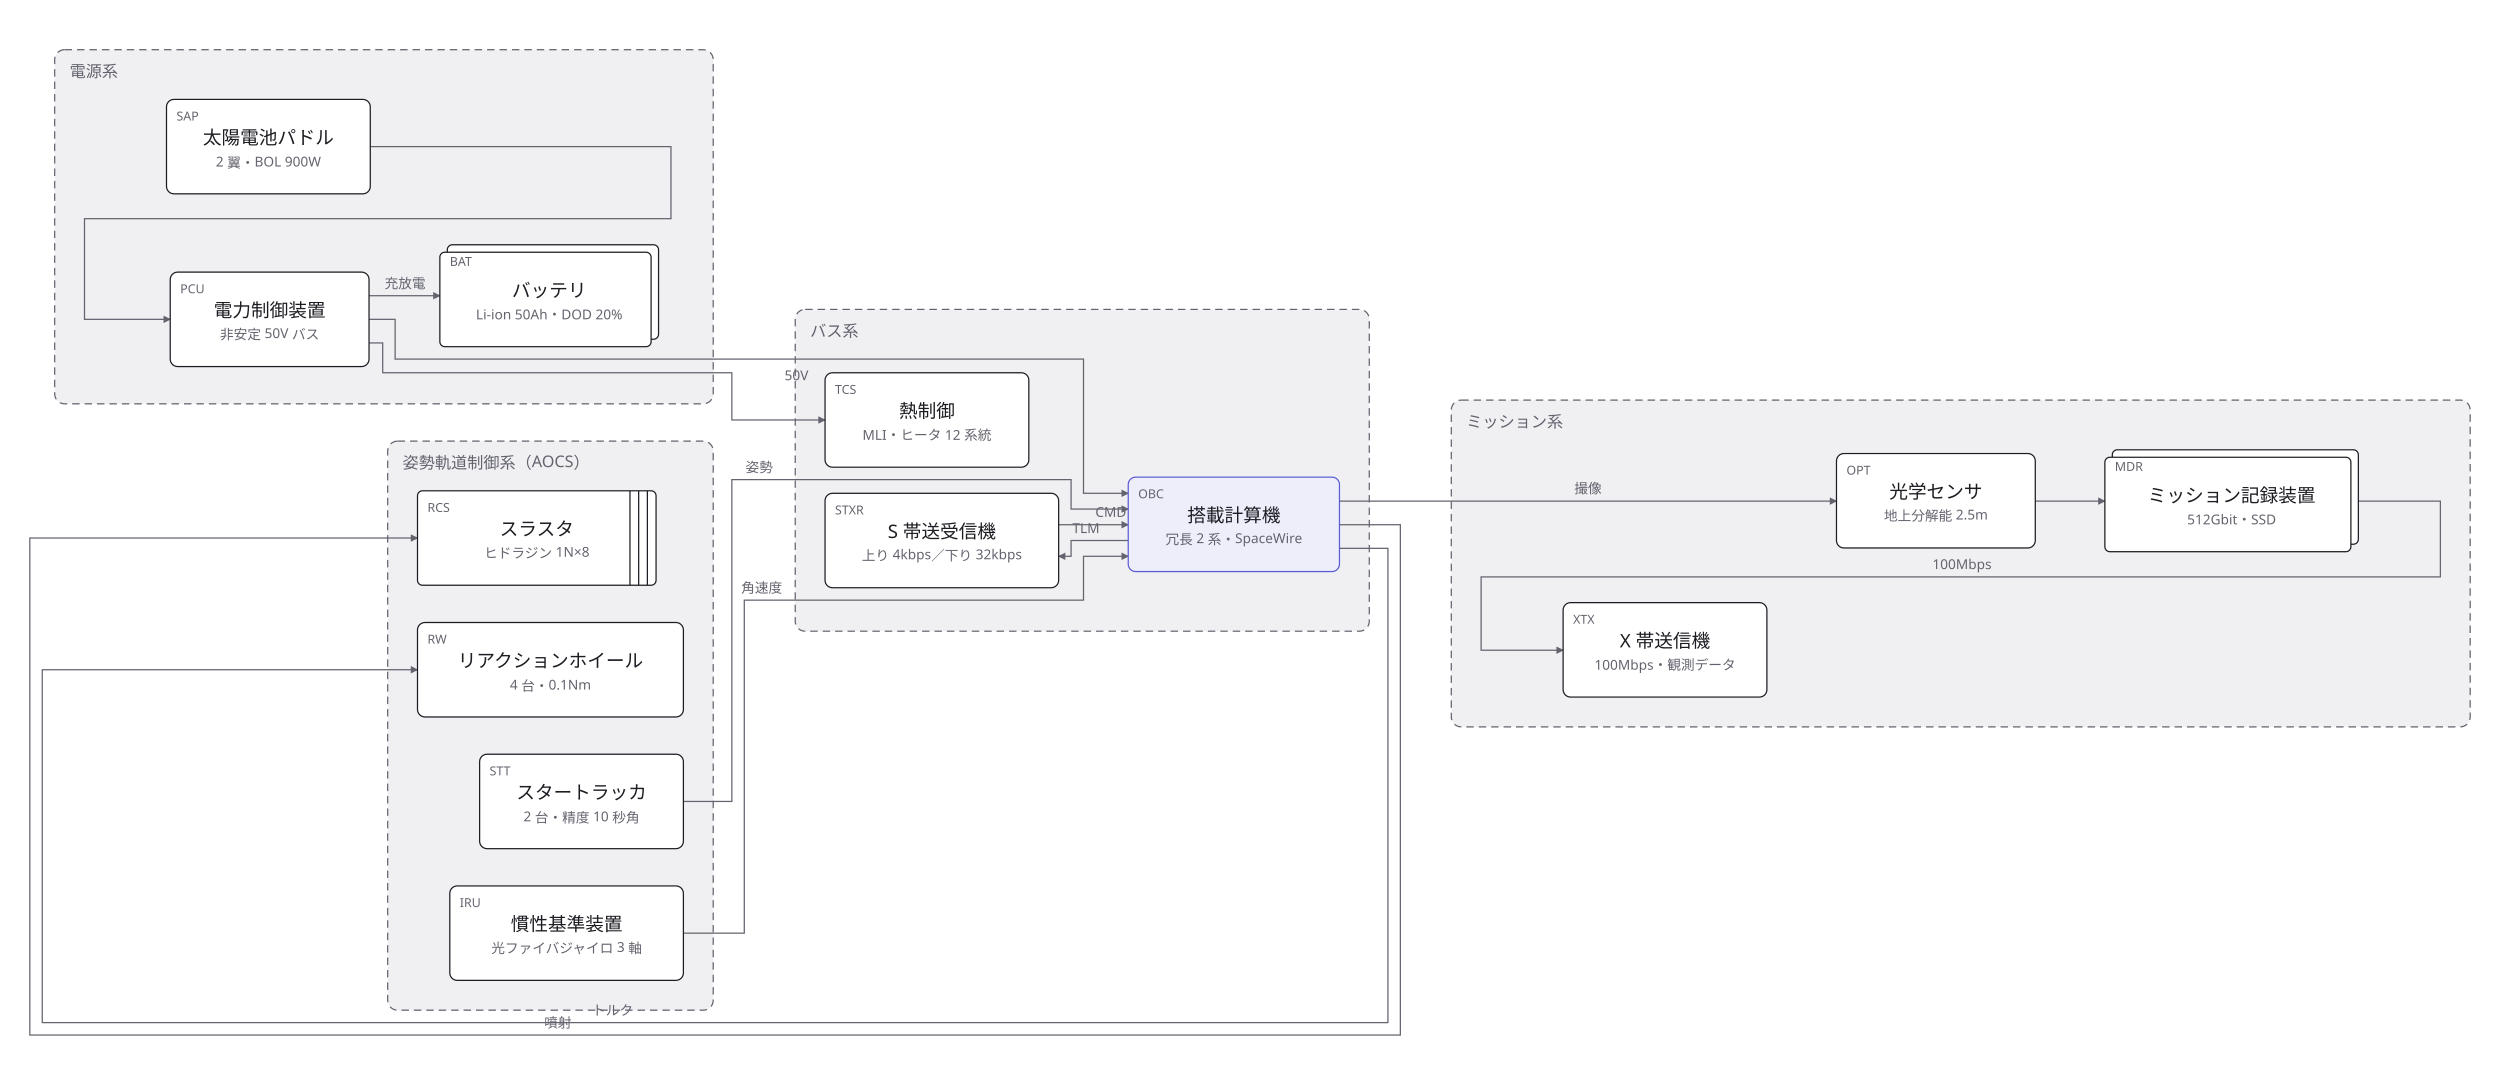
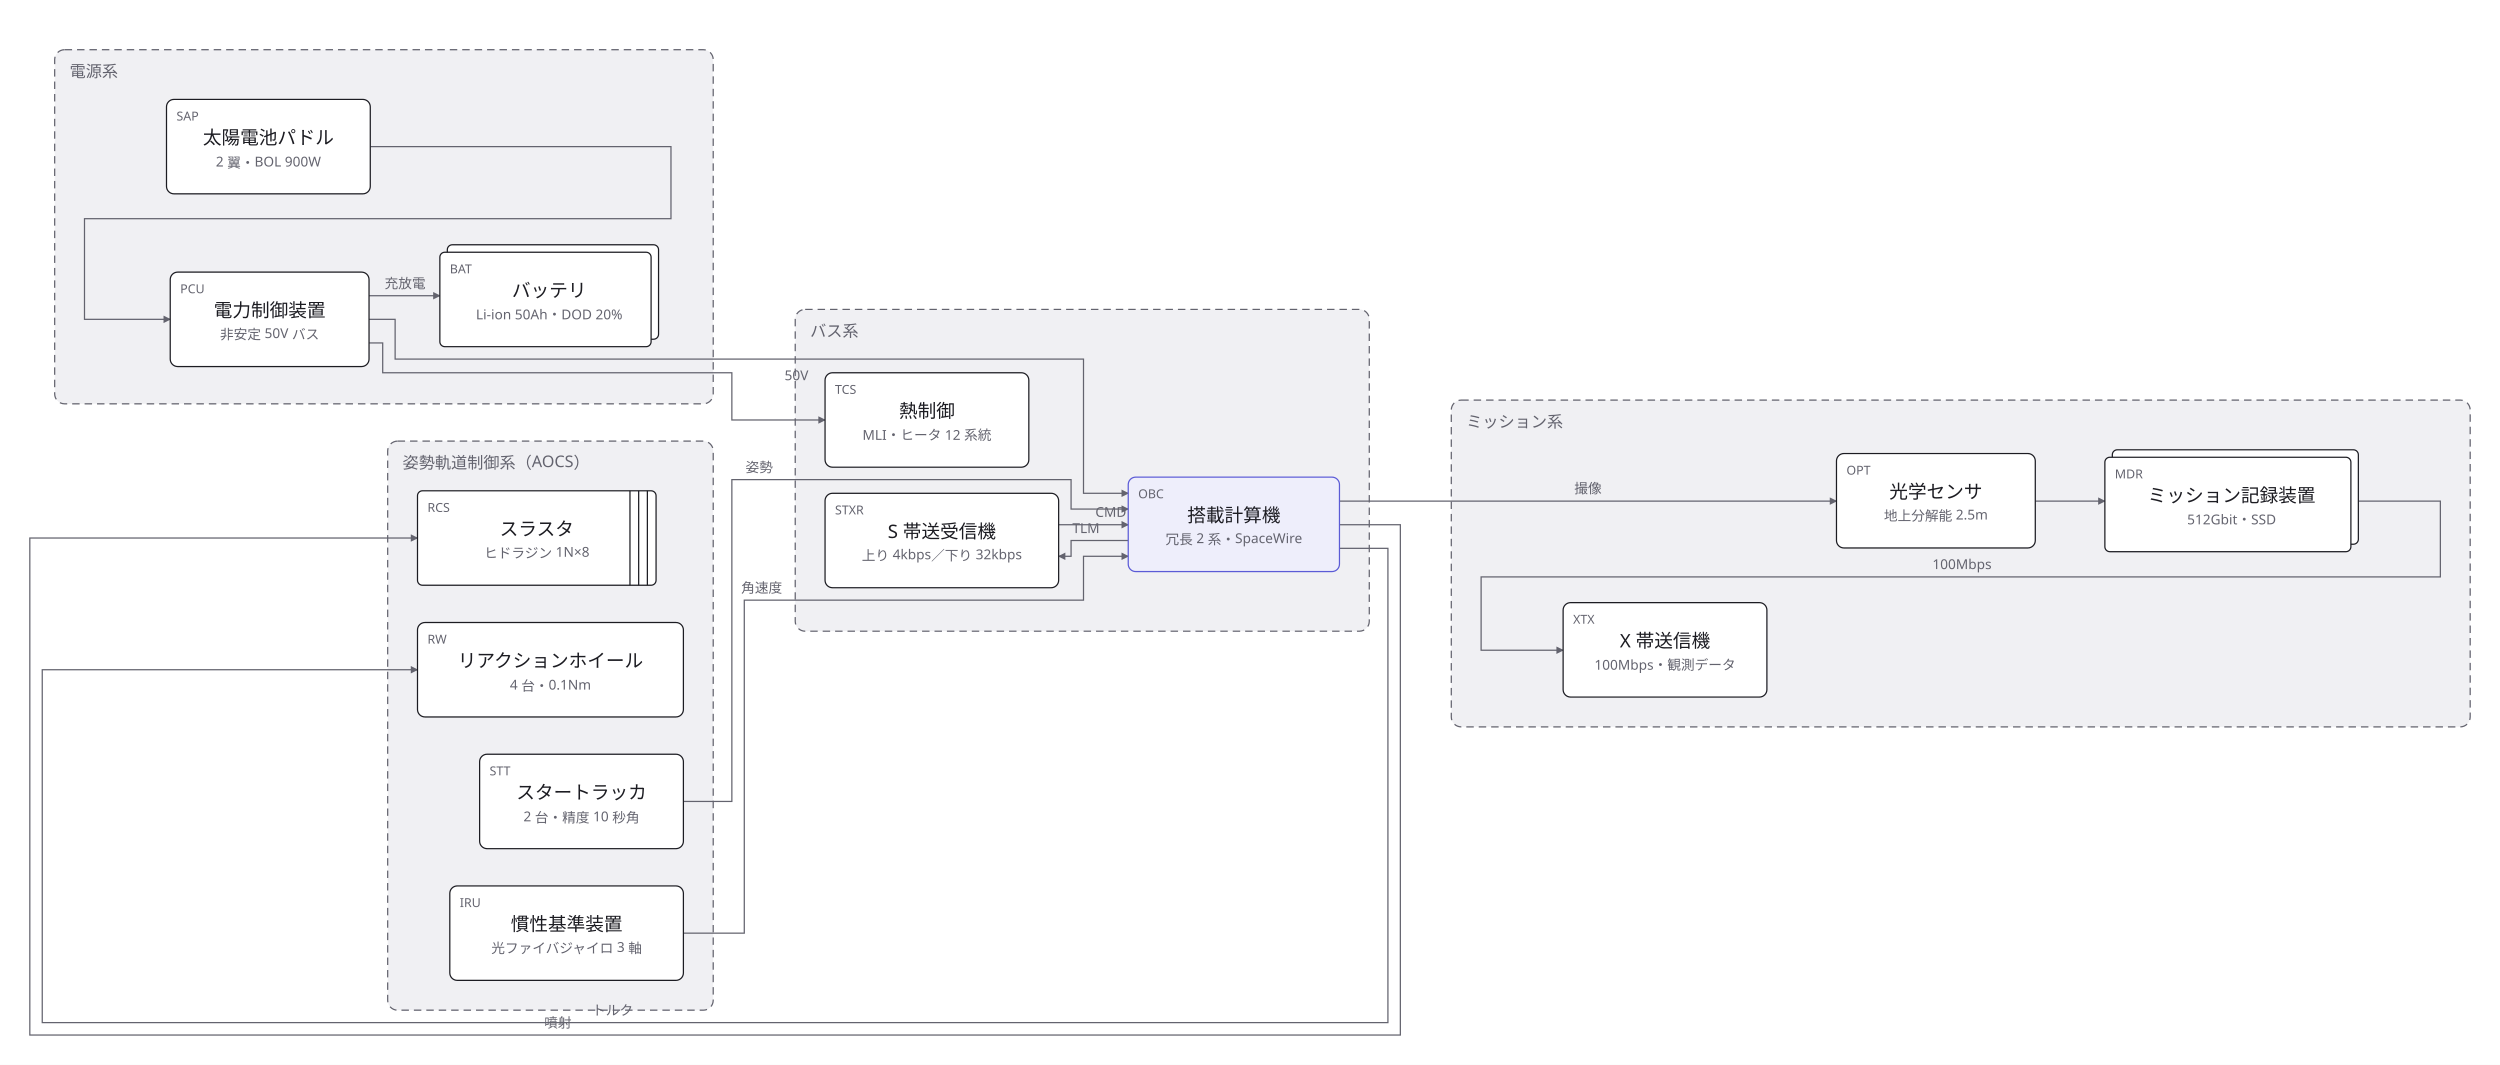
<svg xmlns="http://www.w3.org/2000/svg" width="2012" height="857" viewBox="0 0 2012 857">
  <defs>
    <marker id="arrow" viewBox="0 0 10 10" refX="9" refY="5" markerWidth="6" markerHeight="6" orient="auto">
      <path d="M 0 0 L 10 5 L 0 10 z" fill="#63636e" />
    </marker>
  </defs>
  <rect data-paper="1" x="0" y="0" width="2012" height="857" fill="#ffffff" />
  <g data-group="mission">
    <rect x="1168" y="322" width="820" height="263" rx="8" fill="#f0f0f3" stroke="#63636e" stroke-dasharray="6 4" />
    <text x="1180" y="344" font-family="sans-serif" font-size="13" fill="#63636e">ミッション系</text>
  </g>
  <g data-group="bus">
    <rect x="640" y="249" width="462" height="259" rx="8" fill="#f0f0f3" stroke="#63636e" stroke-dasharray="6 4" />
    <text x="652" y="271" font-family="sans-serif" font-size="13" fill="#63636e">バス系</text>
  </g>
  <g data-group="power">
    <rect x="44" y="40" width="530" height="285" rx="8" fill="#f0f0f3" stroke="#63636e" stroke-dasharray="6 4" />
    <text x="56" y="62" font-family="sans-serif" font-size="13" fill="#63636e">電源系</text>
  </g>
  <g data-group="aocs">
    <rect x="312" y="355" width="262" height="458" rx="8" fill="#f0f0f3" stroke="#63636e" stroke-dasharray="6 4" />
    <text x="324" y="377" font-family="sans-serif" font-size="13" fill="#63636e">姿勢軌道制御系（AOCS）</text>
  </g>
  <g data-edge="sensor&gt;mdr" data-pinned="false">
    <path d="M 1638 403.3 L 1694 403.3" fill="none" stroke="#63636e" stroke-width="1" marker-end="url(#arrow)" />
  </g>
  <g data-edge="mdr&gt;xband" data-pinned="false">
    <path d="M 1898 403.3 L 1964 403.3 L 1964 464.3 L 1192 464.3 L 1192 523.3 L 1258 523.3" fill="none" stroke="#63636e" stroke-width="1" marker-end="url(#arrow)" />
    <text x="1579" y="458" text-anchor="middle" font-family="sans-serif" font-size="11" fill="#63636e">100Mbps</text>
  </g>
  <g data-edge="obc&gt;sensor" data-pinned="false">
    <path d="M 1078 403.3 L 1478 403.3" fill="none" stroke="#63636e" stroke-width="1" marker-end="url(#arrow)" />
    <text x="1278" y="397" text-anchor="middle" font-family="sans-serif" font-size="11" fill="#63636e">撮像</text>
  </g>
  <g data-edge="obc&gt;sband" data-pinned="false">
    <path d="M 908 435 L 862 435 L 862 447.7 L 852 447.7" fill="none" stroke="#63636e" stroke-width="1" marker-end="url(#arrow)" />
    <text x="874" y="429" text-anchor="middle" font-family="sans-serif" font-size="11" fill="#63636e">TLM</text>
  </g>
  <g data-edge="sband&gt;obc" data-pinned="false">
    <path d="M 852 422.3 L 908 422.3" fill="none" stroke="#63636e" stroke-width="1" marker-end="url(#arrow)" />
    <text x="894" y="416" text-anchor="middle" font-family="sans-serif" font-size="11" fill="#63636e">CMD</text>
  </g>
  <g data-edge="paddle&gt;pcu" data-pinned="false">
    <path d="M 298 118 L 540 118 L 540 176 L 68 176 L 68 257 L 137 257" fill="none" stroke="#63636e" stroke-width="1" marker-end="url(#arrow)" />
  </g>
  <g data-edge="pcu&gt;battery" data-pinned="false">
    <path d="M 297 238 L 354 238" fill="none" stroke="#63636e" stroke-width="1" marker-end="url(#arrow)" />
    <text x="326" y="232" text-anchor="middle" font-family="sans-serif" font-size="11" fill="#63636e">充放電</text>
  </g>
  <g data-edge="pcu&gt;obc" data-pinned="false">
    <path d="M 297 257 L 318 257 L 318 289 L 872 289 L 872 397 L 908 397" fill="none" stroke="#63636e" stroke-width="1" marker-end="url(#arrow)" />
    <text x="641" y="306" text-anchor="middle" font-family="sans-serif" font-size="11" fill="#63636e">50V</text>
  </g>
  <g data-edge="pcu&gt;thermal" data-pinned="false">
    <path d="M 297 276 L 308 276 L 308 300 L 589 300 L 589 338 L 664 338" fill="none" stroke="#63636e" stroke-width="1" marker-end="url(#arrow)" />
  </g>
  <g data-edge="str&gt;obc" data-pinned="false">
    <path d="M 550 645 L 589 645 L 589 386 L 862 386 L 862 409.7 L 908 409.7" fill="none" stroke="#63636e" stroke-width="1" marker-end="url(#arrow)" />
    <text x="611" y="380" text-anchor="middle" font-family="sans-serif" font-size="11" fill="#63636e">姿勢</text>
  </g>
  <g data-edge="irus&gt;obc" data-pinned="false">
    <path d="M 550 751 L 599 751 L 599 483 L 872 483 L 872 447.7 L 908 447.7" fill="none" stroke="#63636e" stroke-width="1" marker-end="url(#arrow)" />
    <text x="613" y="477" text-anchor="middle" font-family="sans-serif" font-size="11" fill="#63636e">角速度</text>
  </g>
  <g data-edge="obc&gt;rw" data-pinned="false">
    <path d="M 1078 441.3 L 1117 441.3 L 1117 823 L 34 823 L 34 539 L 336 539" fill="none" stroke="#63636e" stroke-width="1" marker-end="url(#arrow)" />
    <text x="493" y="817" text-anchor="middle" font-family="sans-serif" font-size="11" fill="#63636e">トルク</text>
  </g>
  <g data-edge="obc&gt;thruster" data-pinned="false">
    <path d="M 1078 422.3 L 1127 422.3 L 1127 833 L 24 833 L 24 433 L 336 433" fill="none" stroke="#63636e" stroke-width="1" marker-end="url(#arrow)" />
    <text x="449" y="827" text-anchor="middle" font-family="sans-serif" font-size="11" fill="#63636e">噴射</text>
  </g>
  <g data-node="sensor" data-pinned="false" data-shape="rect">
    <rect x="1478" y="365" width="160" height="76" rx="6" fill="#ffffff" stroke="#1c1c22" stroke-width="1" />
    <text x="1486" y="382" font-family="sans-serif" font-size="10" fill="#63636e">OPT</text>
    <text x="1558" y="401" text-anchor="middle" font-family="sans-serif" font-size="15" fill="#1c1c22">光学センサ</text>
    <text x="1558" y="419" text-anchor="middle" font-family="sans-serif" font-size="11" fill="#63636e">地上分解能 2.5m</text>
  </g>
  <g data-node="mdr" data-pinned="false" data-shape="stacked">
    <rect x="1700" y="362" width="198" height="76" rx="4" fill="#ffffff" stroke="#1c1c22" stroke-width="1" />
    <rect x="1694" y="368" width="198" height="76" rx="4" fill="#ffffff" stroke="#1c1c22" stroke-width="1" />
-     <text x="1702" y="379" font-family="sans-serif" font-size="10" fill="#63636e">MDR</text>
+     <text x="1702" y="385" font-family="sans-serif" font-size="10" fill="#63636e">MDR</text>
    <text x="1796" y="404" text-anchor="middle" font-family="sans-serif" font-size="15" fill="#1c1c22">ミッション記録装置</text>
    <text x="1796" y="422" text-anchor="middle" font-family="sans-serif" font-size="11" fill="#63636e">512Gbit・SSD</text>
  </g>
  <g data-node="xband" data-pinned="false" data-shape="rect">
    <rect x="1258" y="485" width="164" height="76" rx="6" fill="#ffffff" stroke="#1c1c22" stroke-width="1" />
    <text x="1266" y="502" font-family="sans-serif" font-size="10" fill="#63636e">XTX</text>
    <text x="1340" y="521" text-anchor="middle" font-family="sans-serif" font-size="15" fill="#1c1c22">X 帯送信機</text>
    <text x="1340" y="539" text-anchor="middle" font-family="sans-serif" font-size="11" fill="#63636e">100Mbps・観測データ</text>
  </g>
  <g data-node="obc" data-pinned="false" data-appearance="primary" data-shape="rect">
    <rect x="908" y="384" width="170" height="76" rx="6" fill="#eeeefb" stroke="#5b5bd6" stroke-width="1" />
    <text x="916" y="401" font-family="sans-serif" font-size="10" fill="#63636e">OBC</text>
    <text x="993" y="420" text-anchor="middle" font-family="sans-serif" font-size="15" fill="#1c1c22">搭載計算機</text>
    <text x="993" y="438" text-anchor="middle" font-family="sans-serif" font-size="11" fill="#63636e">冗長 2 系・SpaceWire</text>
  </g>
  <g data-node="sband" data-pinned="false" data-shape="rect">
    <rect x="664" y="397" width="188" height="76" rx="6" fill="#ffffff" stroke="#1c1c22" stroke-width="1" />
    <text x="672" y="414" font-family="sans-serif" font-size="10" fill="#63636e">STXR</text>
    <text x="758" y="433" text-anchor="middle" font-family="sans-serif" font-size="15" fill="#1c1c22">S 帯送受信機</text>
    <text x="758" y="451" text-anchor="middle" font-family="sans-serif" font-size="11" fill="#63636e">上り 4kbps／下り 32kbps</text>
  </g>
  <g data-node="thermal" data-pinned="false" data-shape="rect">
    <rect x="664" y="300" width="164" height="76" rx="6" fill="#ffffff" stroke="#1c1c22" stroke-width="1" />
    <text x="672" y="317" font-family="sans-serif" font-size="10" fill="#63636e">TCS</text>
    <text x="746" y="336" text-anchor="middle" font-family="sans-serif" font-size="15" fill="#1c1c22">熱制御</text>
    <text x="746" y="354" text-anchor="middle" font-family="sans-serif" font-size="11" fill="#63636e">MLI・ヒータ 12 系統</text>
  </g>
  <g data-node="paddle" data-pinned="false" data-shape="rect">
    <rect x="134" y="80" width="164" height="76" rx="6" fill="#ffffff" stroke="#1c1c22" stroke-width="1" />
    <text x="142" y="97" font-family="sans-serif" font-size="10" fill="#63636e">SAP</text>
    <text x="216" y="116" text-anchor="middle" font-family="sans-serif" font-size="15" fill="#1c1c22">太陽電池パドル</text>
    <text x="216" y="134" text-anchor="middle" font-family="sans-serif" font-size="11" fill="#63636e">2 翼・BOL 900W</text>
  </g>
  <g data-node="pcu" data-pinned="false" data-shape="rect">
    <rect x="137" y="219" width="160" height="76" rx="6" fill="#ffffff" stroke="#1c1c22" stroke-width="1" />
    <text x="145" y="236" font-family="sans-serif" font-size="10" fill="#63636e">PCU</text>
    <text x="217" y="255" text-anchor="middle" font-family="sans-serif" font-size="15" fill="#1c1c22">電力制御装置</text>
    <text x="217" y="273" text-anchor="middle" font-family="sans-serif" font-size="11" fill="#63636e">非安定 50V バス</text>
  </g>
  <g data-node="battery" data-pinned="false" data-shape="stacked">
    <rect x="360" y="197" width="170" height="76" rx="4" fill="#ffffff" stroke="#1c1c22" stroke-width="1" />
    <rect x="354" y="203" width="170" height="76" rx="4" fill="#ffffff" stroke="#1c1c22" stroke-width="1" />
-     <text x="362" y="214" font-family="sans-serif" font-size="10" fill="#63636e">BAT</text>
+     <text x="362" y="220" font-family="sans-serif" font-size="10" fill="#63636e">BAT</text>
    <text x="442" y="239" text-anchor="middle" font-family="sans-serif" font-size="15" fill="#1c1c22">バッテリ</text>
    <text x="442" y="257" text-anchor="middle" font-family="sans-serif" font-size="11" fill="#63636e">Li-ion 50Ah・DOD 20%</text>
  </g>
  <g data-node="str" data-pinned="false" data-shape="rect">
    <rect x="386" y="607" width="164" height="76" rx="6" fill="#ffffff" stroke="#1c1c22" stroke-width="1" />
    <text x="394" y="624" font-family="sans-serif" font-size="10" fill="#63636e">STT</text>
    <text x="468" y="643" text-anchor="middle" font-family="sans-serif" font-size="15" fill="#1c1c22">スタートラッカ</text>
    <text x="468" y="661" text-anchor="middle" font-family="sans-serif" font-size="11" fill="#63636e">2 台・精度 10 秒角</text>
  </g>
  <g data-node="irus" data-pinned="false" data-shape="rect">
    <rect x="362" y="713" width="188" height="76" rx="6" fill="#ffffff" stroke="#1c1c22" stroke-width="1" />
    <text x="370" y="730" font-family="sans-serif" font-size="10" fill="#63636e">IRU</text>
    <text x="456" y="749" text-anchor="middle" font-family="sans-serif" font-size="15" fill="#1c1c22">慣性基準装置</text>
    <text x="456" y="767" text-anchor="middle" font-family="sans-serif" font-size="11" fill="#63636e">光ファイバジャイロ 3 軸</text>
  </g>
  <g data-node="rw" data-pinned="false" data-shape="rect">
    <rect x="336" y="501" width="214" height="76" rx="6" fill="#ffffff" stroke="#1c1c22" stroke-width="1" />
    <text x="344" y="518" font-family="sans-serif" font-size="10" fill="#63636e">RW</text>
    <text x="443" y="537" text-anchor="middle" font-family="sans-serif" font-size="15" fill="#1c1c22">リアクションホイール</text>
    <text x="443" y="555" text-anchor="middle" font-family="sans-serif" font-size="11" fill="#63636e">4 台・0.1Nm</text>
  </g>
  <g data-node="thruster" data-pinned="false" data-shape="queue">
    <rect x="336" y="395" width="192" height="76" rx="4" fill="#ffffff" stroke="#1c1c22" stroke-width="1" />
    <line x1="521" y1="395" x2="521" y2="471" stroke="#1c1c22" stroke-width="1" />
    <line x1="514" y1="395" x2="514" y2="471" stroke="#1c1c22" stroke-width="1" />
    <line x1="507" y1="395" x2="507" y2="471" stroke="#1c1c22" stroke-width="1" />
    <text x="344" y="412" font-family="sans-serif" font-size="10" fill="#63636e">RCS</text>
    <text x="432" y="431" text-anchor="middle" font-family="sans-serif" font-size="15" fill="#1c1c22">スラスタ</text>
    <text x="432" y="449" text-anchor="middle" font-family="sans-serif" font-size="11" fill="#63636e">ヒドラジン 1N×8</text>
  </g>
</svg>
